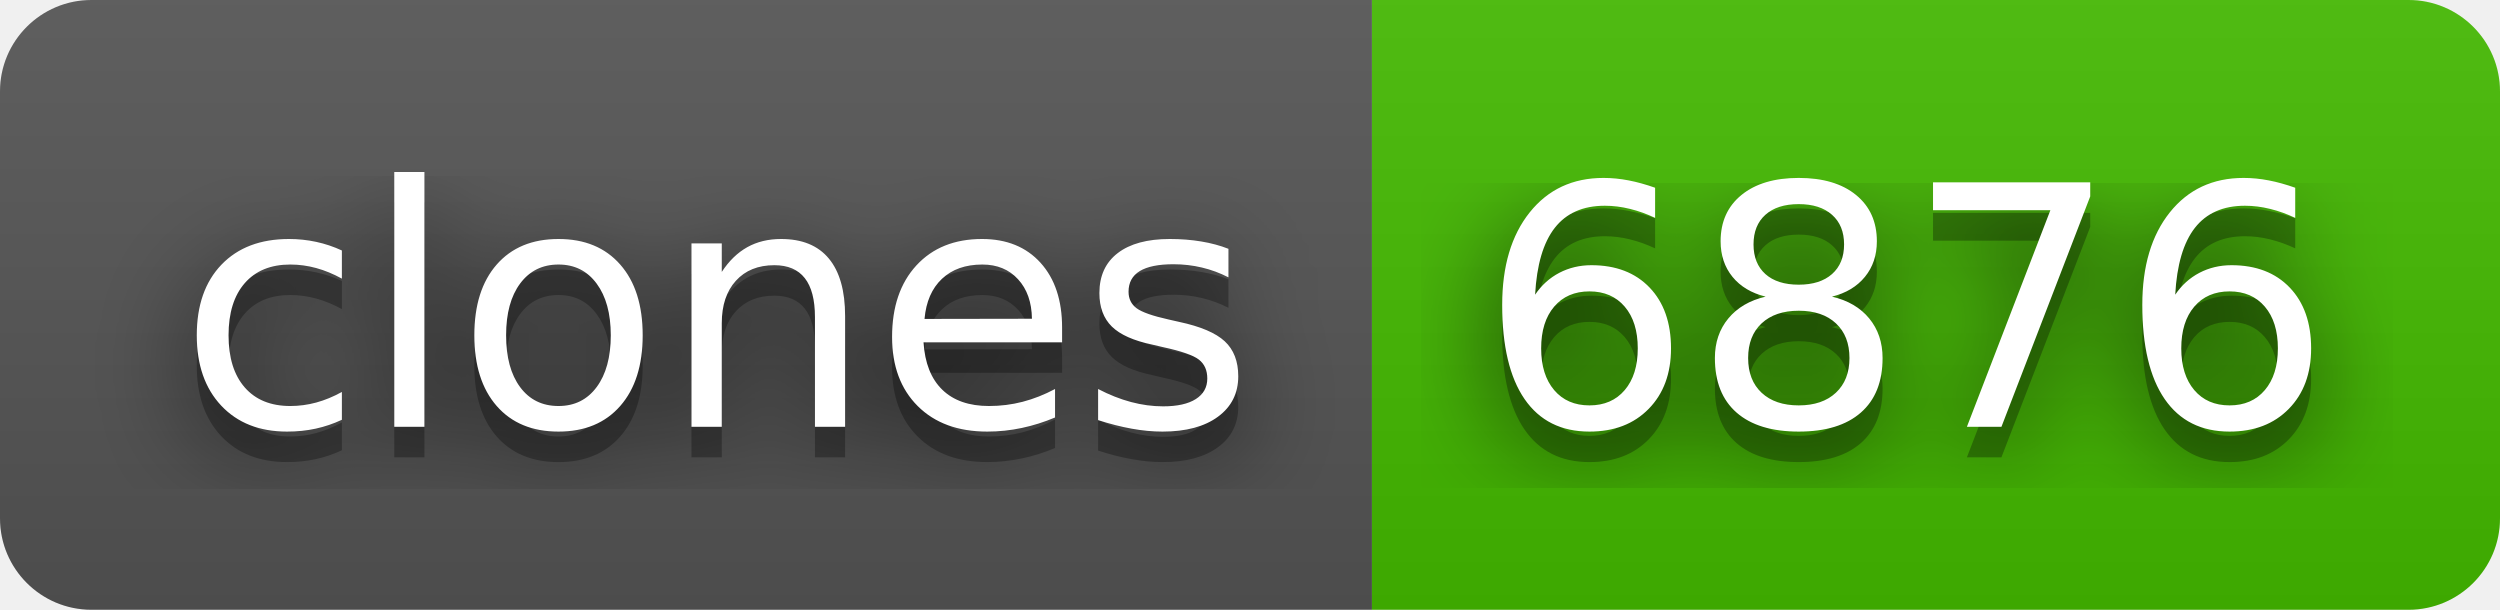
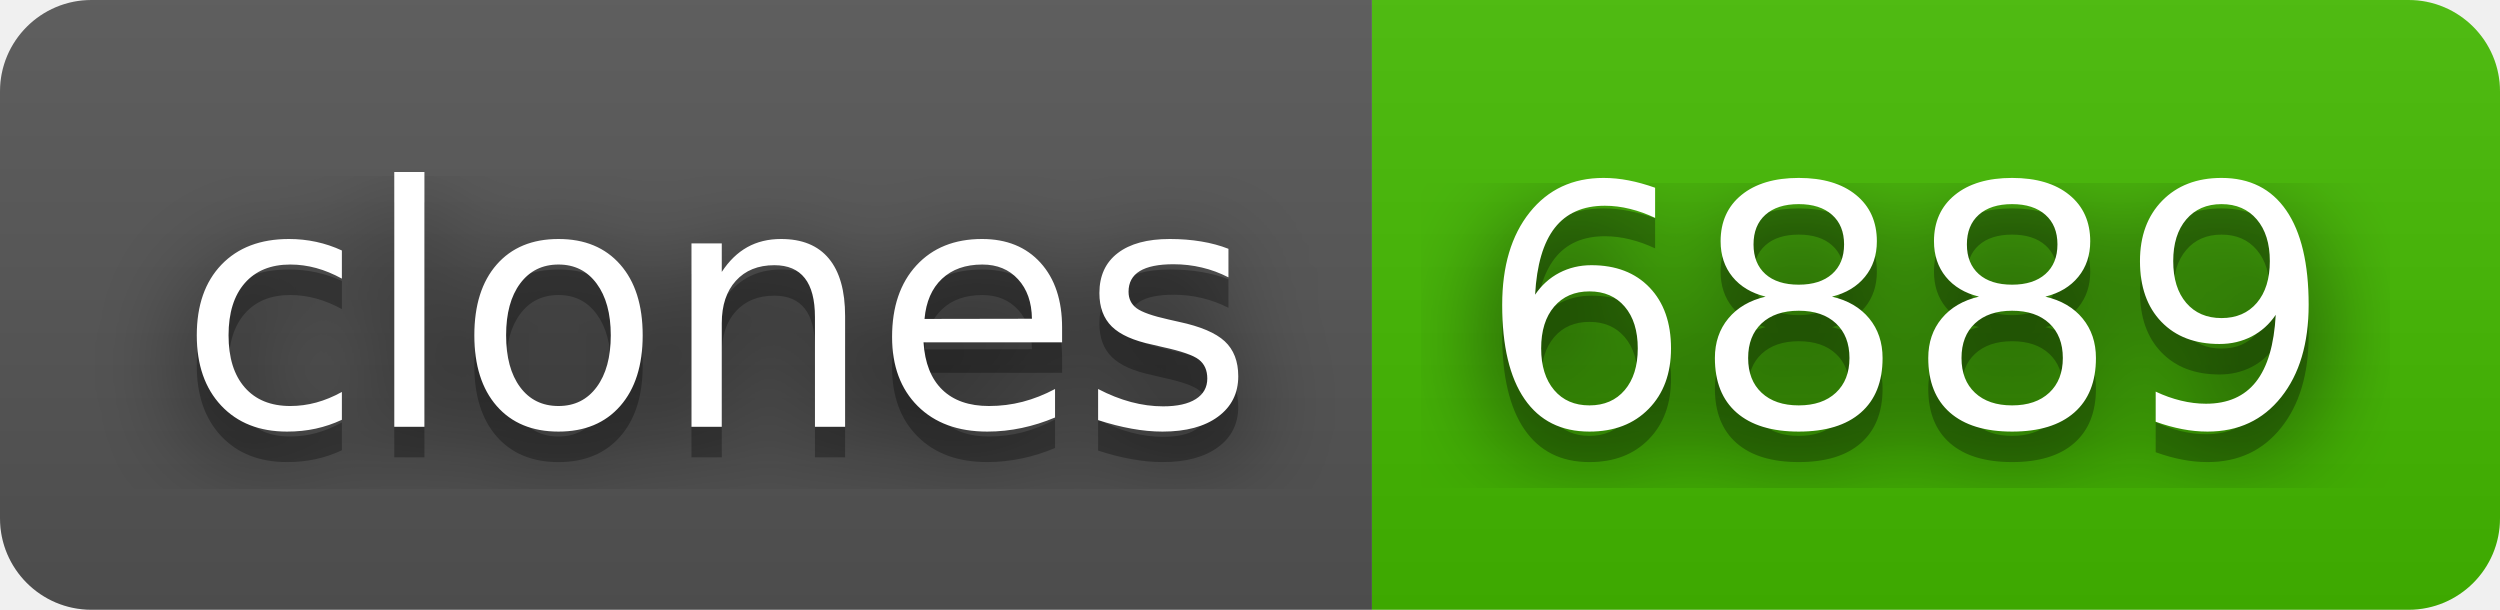
- <svg xmlns="http://www.w3.org/2000/svg" width="82" height="20" role="img" aria-label="clones: 6876">
+ <svg xmlns="http://www.w3.org/2000/svg" width="82" height="20" role="img" aria-label="clones: 6889">
  <filter id="blur">
    <feGaussianBlur in="SourceGraphic" stdDeviation="16" />
  </filter>
  <linearGradient id="s" x2="0" y2="100%">
    <stop offset="0" stop-color="#bbb" stop-opacity=".1" />
    <stop offset="1" stop-opacity=".1" />
  </linearGradient>
  <clipPath id="r">
    <rect width="82" height="20" rx="3" fill="#fff" />
  </clipPath>
  <g clip-path="url(#r)">
    <rect width="45" height="20" fill="#555" />
    <rect x="45" width="37" height="20" fill="#4b0" />
    <rect width="82" height="20" fill="url(#s)" />
  </g>
  <g fill="#fff" text-anchor="middle" font-family="Verdana,Geneva,DejaVu Sans,sans-serif" text-rendering="geometricPrecision" font-size="110">
    <text aria-hidden="true" x="235" y="150" fill="#010101" fill-opacity=".80" filter="url(#blur)" transform="scale(.1)" textLength="350">clones</text>
    <text aria-hidden="true" x="235" y="150" fill="#010101" fill-opacity=".3" transform="scale(.1)" textLength="350">clones</text>
    <text x="235" y="140" transform="scale(.1)" fill="#fff" textLength="350">clones</text>
-     <text aria-hidden="true" x="625" y="150" fill="#010101" fill-opacity=".80" filter="url(#blur)" transform="scale(.1)" textLength="270">6876</text>
-     <text aria-hidden="true" x="625" y="150" fill="#010101" fill-opacity=".3" transform="scale(.1)" textLength="270">6876</text>
-     <text x="625" y="140" transform="scale(.1)" fill="#fff" textLength="270">6876</text>
+     <text aria-hidden="true" x="625" y="150" fill="#010101" fill-opacity=".80" filter="url(#blur)" transform="scale(.1)" textLength="270">6889</text>
+     <text aria-hidden="true" x="625" y="150" fill="#010101" fill-opacity=".3" transform="scale(.1)" textLength="270">6889</text>
+     <text x="625" y="140" transform="scale(.1)" fill="#fff" textLength="270">6889</text>
  </g>
</svg>
